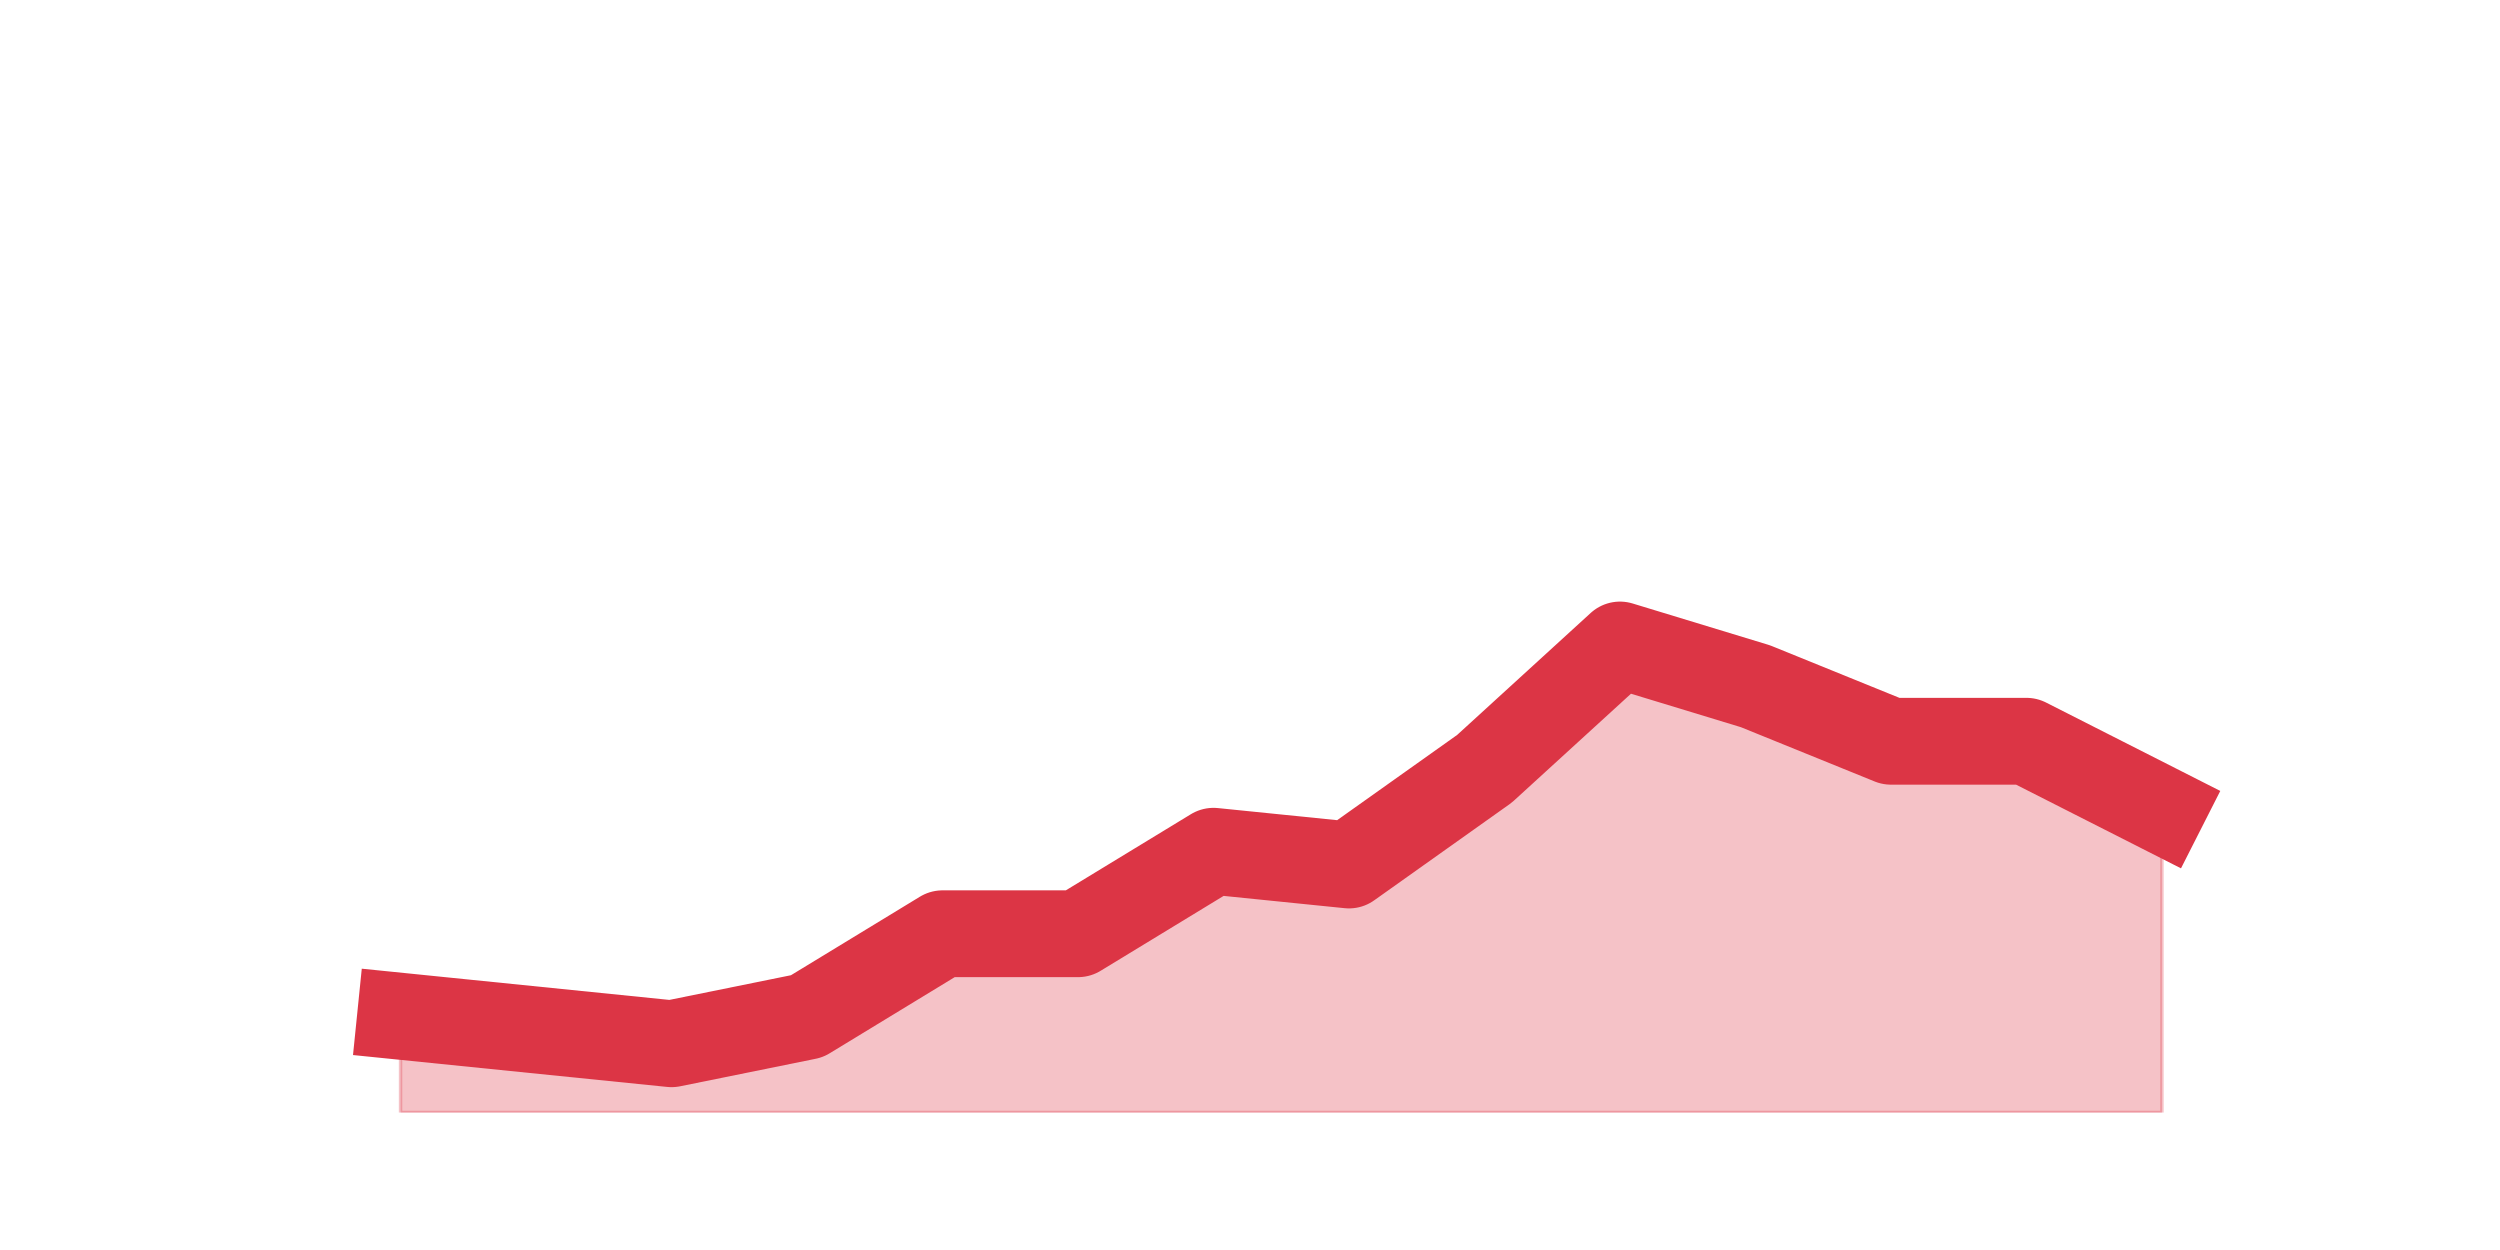
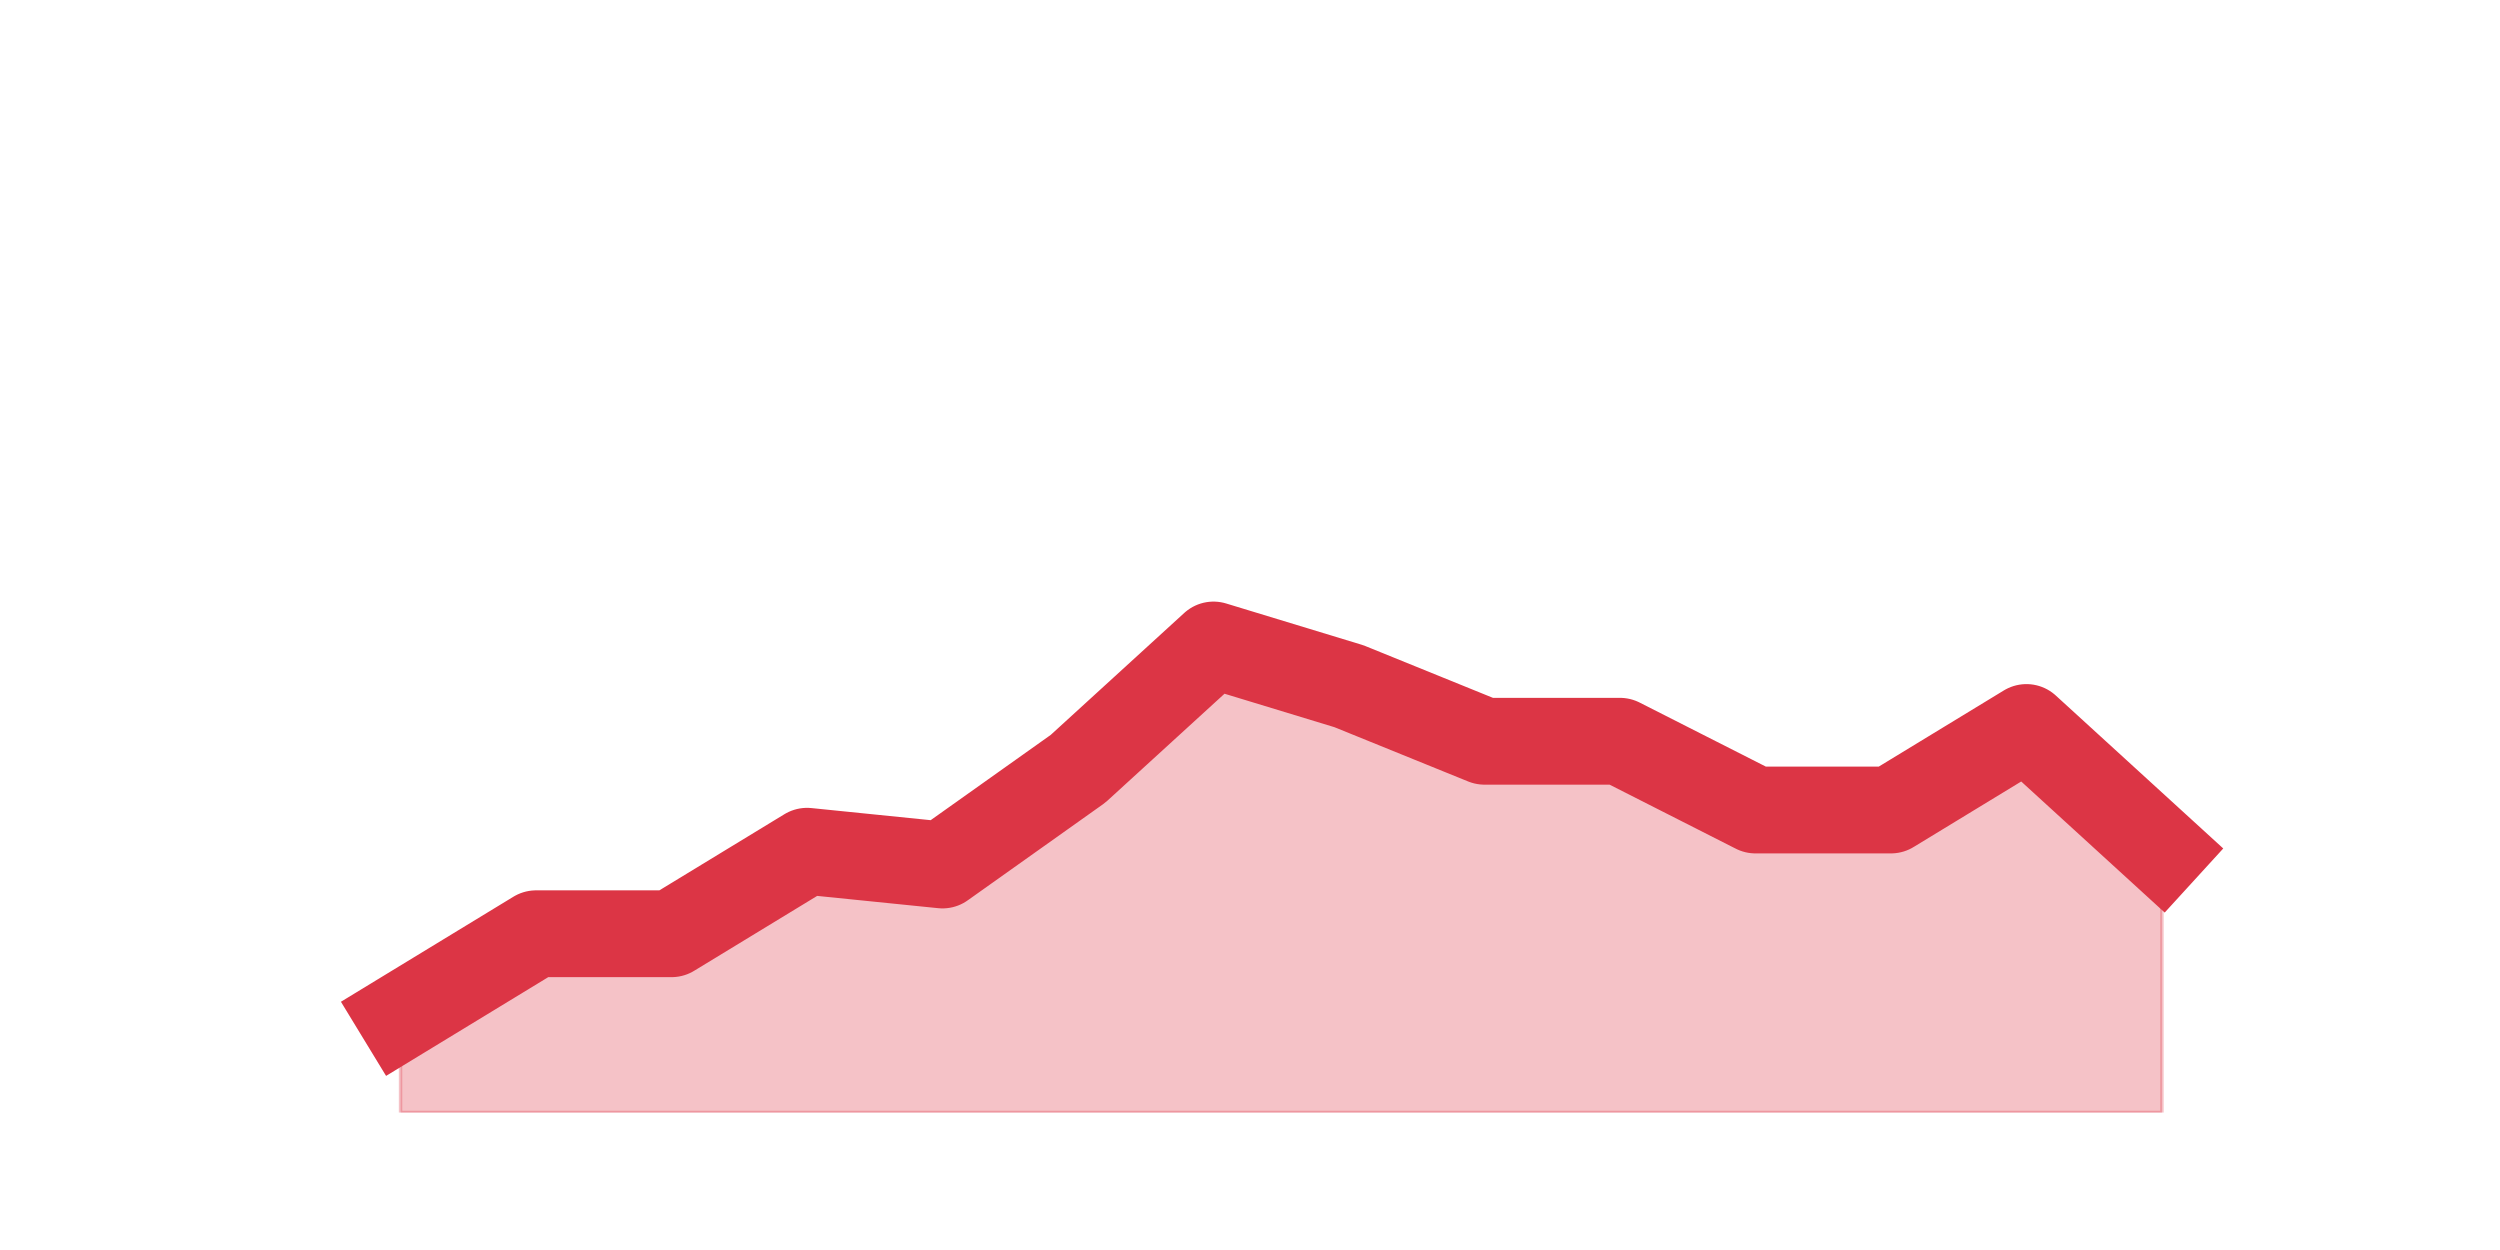
<svg xmlns="http://www.w3.org/2000/svg" xmlns:xlink="http://www.w3.org/1999/xlink" height="360pt" version="1.1" viewBox="0 0 720 360" width="720pt">
  <defs>
    <style type="text/css">*{stroke-linecap:butt;stroke-linejoin:round;}</style>
  </defs>
  <g id="figure_1">
    <g id="patch_1">
      <path d="M 0 360  L 720 360  L 720 0  L 0 0  z " style="fill:none;" />
    </g>
    <g id="axes_1">
      <g id="matplotlib.axis_1" />
      <g id="matplotlib.axis_2" />
      <g id="PolyCollection_1">
        <defs>
-           <path d="M 115.364 -67.32  L 115.364 -39.6  L 154.385 -39.6  L 193.406 -39.6  L 232.427 -39.6  L 271.448 -39.6  L 310.469 -39.6  L 349.49 -39.6  L 388.51 -39.6  L 427.531 -39.6  L 466.552 -39.6  L 505.573 -39.6  L 544.594 -39.6  L 583.615 -39.6  L 622.636 -39.6  L 622.636 -126.72  L 622.636 -126.72  L 583.615 -146.52  L 544.594 -146.52  L 505.573 -162.36  L 466.552 -174.24  L 427.531 -138.6  L 388.51 -110.88  L 349.49 -114.84  L 310.469 -91.08  L 271.448 -91.08  L 232.427 -67.32  L 193.406 -59.4  L 154.385 -63.36  L 115.364 -67.32  z " id="m383b6cae8c" style="stroke:#dc3545;stroke-opacity:0.3;" />
+           <path d="M 115.364 -67.32  L 115.364 -39.6  L 154.385 -39.6  L 193.406 -39.6  L 232.427 -39.6  L 271.448 -39.6  L 310.469 -39.6  L 349.49 -39.6  L 388.51 -39.6  L 427.531 -39.6  L 466.552 -39.6  L 505.573 -39.6  L 544.594 -39.6  L 583.615 -39.6  L 622.636 -39.6  L 622.636 -114.84  L 622.636 -114.84  L 583.615 -150.48  L 544.594 -126.72  L 505.573 -126.72  L 466.552 -146.52  L 427.531 -146.52  L 388.51 -162.36  L 349.49 -174.24  L 310.469 -138.6  L 271.448 -110.88  L 232.427 -114.84  L 193.406 -91.08  L 154.385 -91.08  L 115.364 -67.32  z " id="mbb8c5b072f" style="stroke:#dc3545;stroke-opacity:0.3;" />
        </defs>
-         <g clip-path="url(#p78aa30e3cf)">
-           <use style="fill:#dc3545;fill-opacity:0.3;stroke:#dc3545;stroke-opacity:0.3;" x="0" xlink:href="#m383b6cae8c" y="360" />
+         <g clip-path="url(#p14d48a3842)">
+           <use style="fill:#dc3545;fill-opacity:0.3;stroke:#dc3545;stroke-opacity:0.3;" x="0" xlink:href="#mbb8c5b072f" y="360" />
        </g>
      </g>
      <g id="line2d_1">
-         <path clip-path="url(#p78aa30e3cf)" d="M 115.364 292.68  L 154.385 296.64  L 193.406 300.6  L 232.427 292.68  L 271.448 268.92  L 310.469 268.92  L 349.49 245.16  L 388.51 249.12  L 427.531 221.4  L 466.552 185.76  L 505.573 197.64  L 544.594 213.48  L 583.615 213.48  L 622.636 233.28  " style="fill:none;stroke:#dc3545;stroke-linecap:square;stroke-width:25;" />
+         <path clip-path="url(#p14d48a3842)" d="M 115.364 292.68  L 154.385 268.92  L 193.406 268.92  L 232.427 245.16  L 271.448 249.12  L 310.469 221.4  L 349.49 185.76  L 388.51 197.64  L 427.531 213.48  L 466.552 213.48  L 505.573 233.28  L 544.594 233.28  L 583.615 209.52  L 622.636 245.16  " style="fill:none;stroke:#dc3545;stroke-linecap:square;stroke-width:25;" />
      </g>
    </g>
  </g>
  <defs>
-     <clipPath id="p78aa30e3cf">
+     <clipPath id="p14d48a3842">
      <rect height="277.2" width="558" x="90" y="43.2" />
    </clipPath>
  </defs>
</svg>
